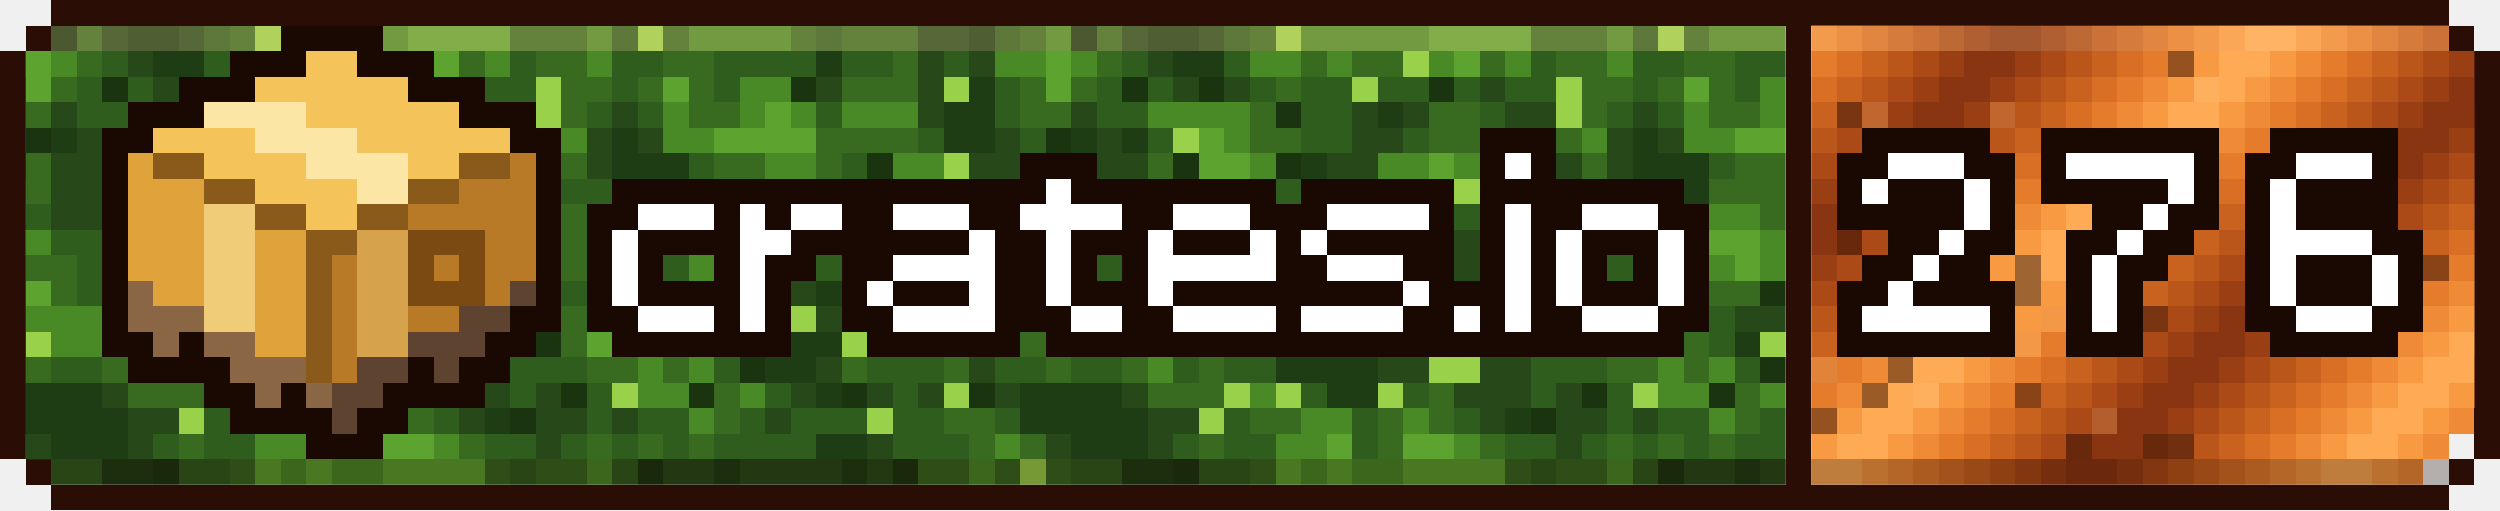
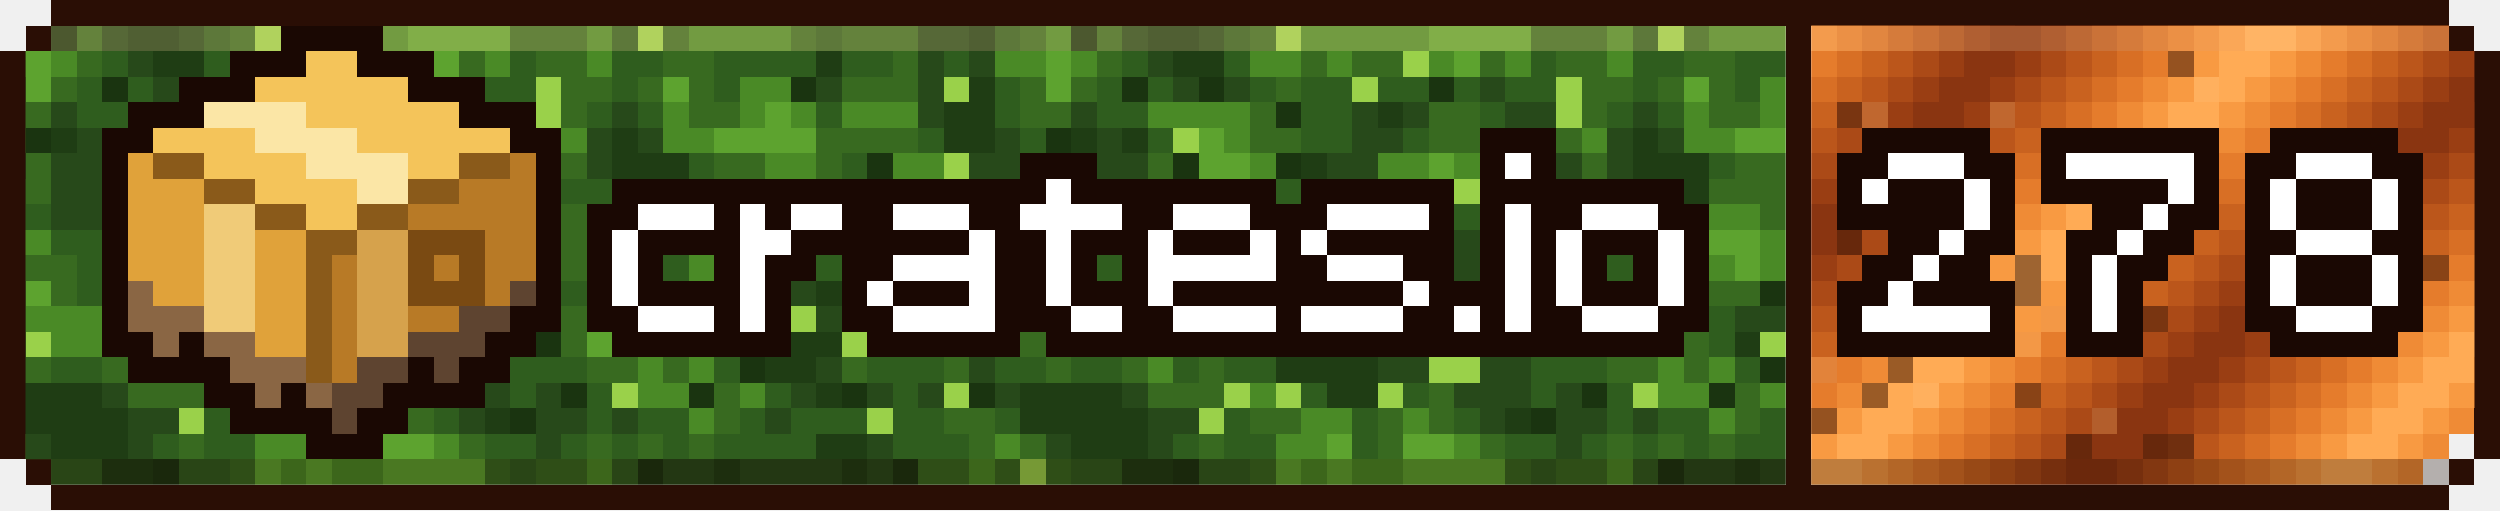
- <svg xmlns="http://www.w3.org/2000/svg" xmlns:xlink="http://www.w3.org/1999/xlink" viewBox="0 0 294 60" width="294" height="60" shape-rendering="crispEdges" role="img" aria-label="crates downloads 276">
+ <svg xmlns="http://www.w3.org/2000/svg" xmlns:xlink="http://www.w3.org/1999/xlink" viewBox="0 0 294 60" width="294" height="60" shape-rendering="crispEdges" role="img" aria-label="crates downloads 278">
  <style>
    .rust{animation:rust 8s steps(20) infinite}
    .moss{animation:moss 120s steps(40) infinite}
    @keyframes rust{to{transform:translateX(60px)}}
    @keyframes moss{to{transform:translateX(120px)}}
  </style>
  <defs>
    <g id="st">
      <rect x="-72" width="3" height="3" fill="#bb561b" />
      <rect x="-69" width="3" height="3" fill="#ab4a17" />
      <rect x="-66" width="3" height="3" fill="#9a3e13" />
      <rect x="-63" width="3" height="3" fill="#8a3511" />
      <rect x="-60" width="3" height="3" fill="#8a3511" />
      <rect x="-57" width="3" height="3" fill="#9a3e13" />
      <rect x="-54" width="3" height="3" fill="#ab4a17" />
      <rect x="-51" width="3" height="3" fill="#bb561b" />
      <rect x="-48" width="3" height="3" fill="#c9621f" />
      <rect x="-45" width="3" height="3" fill="#d86f25" />
      <rect x="-42" width="3" height="3" fill="#e57c2c" />
      <rect x="-39" width="3" height="3" fill="#ef8b36" />
      <rect x="-36" width="3" height="3" fill="#f89a42" />
      <rect x="-33" width="3" height="3" fill="#ffab55" />
      <rect x="-30" width="3" height="3" fill="#ffab55" />
      <rect x="-27" width="3" height="3" fill="#f89a42" />
      <rect x="-24" width="3" height="3" fill="#ef8b36" />
      <rect x="-21" width="3" height="3" fill="#e57c2c" />
      <rect x="-18" width="3" height="3" fill="#d86f25" />
      <rect x="-15" width="3" height="3" fill="#c9621f" />
      <rect x="-12" width="3" height="3" fill="#bb561b" />
      <rect x="-9" width="3" height="3" fill="#ab4a17" />
      <rect x="-6" width="3" height="3" fill="#9a3e13" />
      <rect x="-3" width="3" height="3" fill="#8a3511" />
      <rect x="0" width="3" height="3" fill="#8a3511" />
      <rect x="3" width="3" height="3" fill="#9a3e13" />
      <rect x="6" width="3" height="3" fill="#ab4a17" />
      <rect x="9" width="3" height="3" fill="#bb561b" />
      <rect x="12" width="3" height="3" fill="#c9621f" />
      <rect x="15" width="3" height="3" fill="#d86f25" />
      <rect x="18" width="3" height="3" fill="#e57c2c" />
      <rect x="21" width="3" height="3" fill="#ef8b36" />
      <rect x="24" width="3" height="3" fill="#f89a42" />
      <rect x="27" width="3" height="3" fill="#ffab55" />
      <rect x="30" width="3" height="3" fill="#ffab55" />
      <rect x="33" width="3" height="3" fill="#f89a42" />
      <rect x="36" width="3" height="3" fill="#ef8b36" />
      <rect x="39" width="3" height="3" fill="#e57c2c" />
      <rect x="42" width="3" height="3" fill="#d86f25" />
      <rect x="45" width="3" height="3" fill="#c9621f" />
      <rect x="48" width="3" height="3" fill="#bb561b" />
      <rect x="51" width="3" height="3" fill="#ab4a17" />
      <rect x="54" width="3" height="3" fill="#9a3e13" />
      <rect x="57" width="3" height="3" fill="#8a3511" />
      <rect x="60" width="3" height="3" fill="#8a3511" />
      <rect x="63" width="3" height="3" fill="#9a3e13" />
      <rect x="66" width="3" height="3" fill="#ab4a17" />
      <rect x="69" width="3" height="3" fill="#bb561b" />
      <rect x="72" width="3" height="3" fill="#c9621f" />
      <rect x="75" width="3" height="3" fill="#d86f25" />
      <rect x="78" width="3" height="3" fill="#e57c2c" />
      <rect x="81" width="3" height="3" fill="#ef8b36" />
      <rect x="84" width="3" height="3" fill="#f89a42" />
      <rect x="87" width="3" height="3" fill="#ffab55" />
      <rect x="90" width="3" height="3" fill="#ffab55" />
      <rect x="93" width="3" height="3" fill="#f89a42" />
      <rect x="96" width="3" height="3" fill="#ef8b36" />
      <rect x="99" width="3" height="3" fill="#e57c2c" />
      <rect x="102" width="3" height="3" fill="#d86f25" />
      <rect x="105" width="3" height="3" fill="#c9621f" />
      <rect x="108" width="3" height="3" fill="#bb561b" />
      <rect x="111" width="3" height="3" fill="#ab4a17" />
      <rect x="114" width="3" height="3" fill="#9a3e13" />
      <rect x="117" width="3" height="3" fill="#8a3511" />
      <rect x="120" width="3" height="3" fill="#8a3511" />
      <rect x="123" width="3" height="3" fill="#9a3e13" />
      <rect x="126" width="3" height="3" fill="#ab4a17" />
      <rect x="129" width="3" height="3" fill="#bb561b" />
      <rect x="132" width="3" height="3" fill="#c9621f" />
      <rect x="135" width="3" height="3" fill="#d86f25" />
      <rect x="138" width="3" height="3" fill="#e57c2c" />
      <rect x="141" width="3" height="3" fill="#ef8b36" />
      <rect x="144" width="3" height="3" fill="#f89a42" />
      <rect x="147" width="3" height="3" fill="#ffab55" />
      <rect x="150" width="3" height="3" fill="#ffab55" />
      <rect x="153" width="3" height="3" fill="#f89a42" />
      <rect x="156" width="3" height="3" fill="#ef8b36" />
      <rect x="159" width="3" height="3" fill="#e57c2c" />
      <rect x="162" width="3" height="3" fill="#d86f25" />
      <rect x="165" width="3" height="3" fill="#c9621f" />
      <rect x="168" width="3" height="3" fill="#bb561b" />
      <rect x="171" width="3" height="3" fill="#ab4a17" />
      <rect x="174" width="3" height="3" fill="#9a3e13" />
      <rect x="177" width="3" height="3" fill="#8a3511" />
      <rect x="180" width="3" height="3" fill="#8a3511" />
      <rect x="183" width="3" height="3" fill="#9a3e13" />
      <rect x="186" width="3" height="3" fill="#ab4a17" />
      <rect x="189" width="3" height="3" fill="#bb561b" />
      <rect x="192" width="3" height="3" fill="#c9621f" />
      <rect x="195" width="3" height="3" fill="#d86f25" />
      <rect x="198" width="3" height="3" fill="#e57c2c" />
      <rect x="201" width="3" height="3" fill="#ef8b36" />
      <rect x="204" width="3" height="3" fill="#f89a42" />
      <rect x="207" width="3" height="3" fill="#ffab55" />
      <rect x="210" width="3" height="3" fill="#ffab55" />
      <rect x="213" width="3" height="3" fill="#f89a42" />
      <rect x="216" width="3" height="3" fill="#ef8b36" />
      <rect x="219" width="3" height="3" fill="#e57c2c" />
      <rect x="222" width="3" height="3" fill="#d86f25" />
      <rect x="225" width="3" height="3" fill="#c9621f" />
      <rect x="228" width="3" height="3" fill="#bb561b" />
      <rect x="231" width="3" height="3" fill="#ab4a17" />
      <rect x="234" width="3" height="3" fill="#9a3e13" />
      <rect x="237" width="3" height="3" fill="#8a3511" />
      <rect x="240" width="3" height="3" fill="#8a3511" />
      <rect x="243" width="3" height="3" fill="#9a3e13" />
      <rect x="246" width="3" height="3" fill="#ab4a17" />
      <rect x="249" width="3" height="3" fill="#bb561b" />
      <rect x="252" width="3" height="3" fill="#c9621f" />
      <rect x="255" width="3" height="3" fill="#d86f25" />
      <rect x="258" width="3" height="3" fill="#e57c2c" />
      <rect x="261" width="3" height="3" fill="#ef8b36" />
      <rect x="264" width="3" height="3" fill="#f89a42" />
      <rect x="267" width="3" height="3" fill="#ffab55" />
      <rect x="270" width="3" height="3" fill="#ffab55" />
      <rect x="273" width="3" height="3" fill="#f89a42" />
      <rect x="276" width="3" height="3" fill="#ef8b36" />
      <rect x="279" width="3" height="3" fill="#e57c2c" />
      <rect x="282" width="3" height="3" fill="#d86f25" />
      <rect x="285" width="3" height="3" fill="#c9621f" />
      <rect x="288" width="3" height="3" fill="#bb561b" />
      <rect x="291" width="3" height="3" fill="#ab4a17" />
      <rect x="294" width="3" height="3" fill="#9a3e13" />
      <rect x="297" width="3" height="3" fill="#8a3511" />
      <rect x="300" width="3" height="3" fill="#8a3511" />
      <rect x="303" width="3" height="3" fill="#9a3e13" />
      <rect x="306" width="3" height="3" fill="#ab4a17" />
      <rect x="309" width="3" height="3" fill="#bb561b" />
      <rect x="312" width="3" height="3" fill="#c9621f" />
      <rect x="315" width="3" height="3" fill="#d86f25" />
      <rect x="318" width="3" height="3" fill="#e57c2c" />
      <rect x="321" width="3" height="3" fill="#ef8b36" />
      <rect x="324" width="3" height="3" fill="#f89a42" />
      <rect x="327" width="3" height="3" fill="#ffab55" />
      <rect x="330" width="3" height="3" fill="#ffab55" />
      <rect x="333" width="3" height="3" fill="#f89a42" />
      <rect x="336" width="3" height="3" fill="#ef8b36" />
    </g>
    <g id="mt">
      <path fill="#386a20" d="M0 3h3v3h-3zM9 3h3v3h-3zM27 3h3v3h-3zM60 3h9v3h-9zM78 3h3v3h-3zM93 3h3v3h-3zM99 3h9v3h-9zM9 6h3v3h-3zM33 6h3v3h-3zM39 6h6v3h-6zM54 6h3v3h-3zM63 6h6v3h-6zM78 6h6v3h-6zM105 6h3v3h-3zM0 9h3v3h-3zM6 9h3v3h-3zM30 9h3v3h-3zM66 9h6v3h-6zM75 9h3v3h-3zM81 9h3v3h-3zM99 9h9v3h-9zM0 12h6v3h-6zM27 12h3v3h-3zM48 12h6v3h-6zM66 12h3v3h-3zM81 12h6v3h-6zM27 15h6v3h-6zM48 15h6v3h-6zM63 15h3v3h-3zM96 15h12v3h-12zM3 18h3v3h-3zM15 18h3v3h-3zM54 18h3v3h-3zM66 18h3v3h-3zM84 18h6v3h-6zM96 18h3v3h-3zM3 21h3v3h-3zM81 21h9v3h-9zM93 21h3v3h-3zM102 21h3v3h-3zM12 24h3v3h-3zM21 24h3v3h-3zM27 24h3v3h-3zM45 24h3v3h-3zM66 24h6v3h-6zM87 24h3v3h-3zM93 24h3v3h-3zM99 24h3v3h-3zM21 27h3v3h-3zM27 27h3v3h-3zM66 27h9v3h-9zM78 27h3v3h-3zM93 27h6v3h-6zM102 27h3v3h-3zM117 27h3v3h-3zM0 30h9v3h-9zM18 30h3v3h-3zM60 30h3v3h-3zM66 30h3v3h-3zM72 30h3v3h-3zM102 30h3v3h-3zM111 30h3v3h-3zM117 30h3v3h-3zM0 33h3v3h-3zM6 33h3v3h-3zM30 33h3v3h-3zM36 33h3v3h-3zM72 33h6v3h-6zM81 33h6v3h-6zM105 33h3v3h-3zM0 36h3v3h-3zM12 36h9v3h-9zM27 36h6v3h-6zM36 36h6v3h-6zM66 36h3v3h-3zM105 36h3v3h-3zM0 39h3v3h-3zM12 39h3v3h-3zM24 39h3v3h-3zM66 39h3v3h-3zM78 39h3v3h-3zM105 39h3v3h-3zM117 39h3v3h-3zM3 42h3v3h-3zM12 42h3v3h-3zM21 42h3v3h-3zM69 42h6v3h-6zM78 42h3v3h-3zM99 42h3v3h-3zM111 42h3v3h-3zM15 45h9v3h-9zM48 45h3v3h-3zM84 45h3v3h-3zM27 48h6v3h-6zM42 48h3v3h-3zM48 48h3v3h-3zM84 48h3v3h-3zM111 48h6v3h-6zM0 51h3v3h-3zM21 51h3v3h-3zM42 51h3v3h-3zM54 51h3v3h-3zM69 51h3v3h-3zM75 51h3v3h-3zM81 51h3v3h-3zM114 51h3v3h-3zM3 54h3v3h-3zM27 54h3v3h-3zM57 54h3v3h-3zM63 54h6v3h-6zM108 54h6v3h-6zM117 54h3v3h-3z" />
      <path fill="#4a8a26" d="M3 3h3v3h-3zM33 3h15v3h-15zM69 3h3v3h-3zM81 3h12v3h-12zM0 6h3v3h-3zM6 6h3v3h-3zM27 6h6v3h-6zM36 6h3v3h-3zM48 6h3v3h-3zM57 6h3v3h-3zM69 6h3v3h-3zM117 6h3v3h-3zM87 9h6v3h-6zM15 12h12v3h-12zM78 12h3v3h-3zM87 12h3v3h-3zM93 12h3v3h-3zM99 12h9v3h-9zM24 15h3v3h-3zM66 15h3v3h-3zM78 15h6v3h-6zM27 18h3v3h-3zM42 18h6v3h-6zM51 18h3v3h-3zM90 18h6v3h-6zM105 18h6v3h-6zM24 21h6v3h-6zM42 21h6v3h-6zM15 24h6v3h-6zM81 24h6v3h-6zM96 24h3v3h-3zM102 24h3v3h-3zM111 24h3v3h-3zM0 27h6v3h-6zM30 27h3v3h-3zM87 27h3v3h-3zM21 30h3v3h-3zM27 30h6v3h-6zM81 30h3v3h-3zM87 30h3v3h-3zM105 30h6v3h-6zM21 33h3v3h-3zM27 33h3v3h-3zM108 33h3v3h-3zM114 33h6v3h-6zM3 36h9v3h-9zM21 36h6v3h-6zM72 36h6v3h-6zM108 36h3v3h-3zM114 36h6v3h-6zM6 39h6v3h-6zM18 39h6v3h-6zM111 39h3v3h-3zM15 42h3v3h-3zM75 42h3v3h-3zM81 42h3v3h-3zM27 45h3v3h-3zM75 45h6v3h-6zM87 45h3v3h-3zM33 48h6v3h-6zM45 48h3v3h-3zM81 48h3v3h-3zM30 51h6v3h-6zM51 51h3v3h-3zM117 51h3v3h-3zM33 54h3v3h-3zM39 54h6v3h-6zM69 54h3v3h-3zM114 54h3v3h-3z" />
      <path fill="#1a3410" d="M6 3h3v3h-3zM12 9h3v3h-3zM21 9h3v3h-3zM48 9h3v3h-3zM93 9h3v3h-3zM30 12h3v3h-3zM3 15h3v3h-3zM18 18h3v3h-3zM30 18h3v3h-3zM102 18h3v3h-3zM48 21h3v3h-3zM96 21h3v3h-3zM108 21h3v3h-3zM24 24h3v3h-3zM42 24h3v3h-3zM105 24h3v3h-3zM39 27h3v3h-3zM111 27h3v3h-3zM54 33h3v3h-3zM87 33h3v3h-3zM63 39h3v3h-3zM87 42h3v3h-3zM66 45h3v3h-3zM81 45h3v3h-3zM99 45h3v3h-3zM114 45h3v3h-3zM60 48h3v3h-3zM18 54h3v3h-3zM75 54h3v3h-3zM105 54h3v3h-3z" />
      <path fill="#27491a" d="M12 3h3v3h-3zM21 3h3v3h-3zM108 3h6v3h-6zM15 6h3v3h-3zM108 6h3v3h-3zM114 6h3v3h-3zM18 9h3v3h-3zM24 9h3v3h-3zM54 9h3v3h-3zM96 9h3v3h-3zM108 9h3v3h-3zM6 12h3v3h-3zM39 12h3v3h-3zM45 12h3v3h-3zM57 12h6v3h-6zM72 12h3v3h-3zM108 12h3v3h-3zM9 15h3v3h-3zM39 15h6v3h-6zM54 15h3v3h-3zM60 15h3v3h-3zM69 15h3v3h-3zM75 15h3v3h-3zM117 15h3v3h-3zM0 18h3v3h-3zM6 18h9v3h-9zM36 18h6v3h-6zM60 18h6v3h-6zM69 18h3v3h-3zM114 18h6v3h-6zM6 21h9v3h-9zM18 21h3v3h-3zM36 21h3v3h-3zM63 21h3v3h-3zM6 24h6v3h-6zM33 24h3v3h-3zM60 24h6v3h-6zM78 24h3v3h-3zM12 27h6v3h-6zM42 27h3v3h-3zM51 27h6v3h-6zM15 30h3v3h-3zM42 30h18v3h-18zM99 30h3v3h-3zM12 33h6v3h-6zM45 33h3v3h-3zM51 33h3v3h-3zM63 33h3v3h-3zM93 33h3v3h-3zM102 33h3v3h-3zM45 36h3v3h-3zM84 36h9v3h-9zM96 36h6v3h-6zM30 39h6v3h-6zM39 39h6v3h-6zM48 39h6v3h-6zM90 39h3v3h-3zM42 42h6v3h-6zM54 42h6v3h-6zM96 42h3v3h-3zM114 42h3v3h-3zM12 45h3v3h-3zM51 45h9v3h-9zM63 45h3v3h-3zM93 45h3v3h-3zM102 45h3v3h-3zM108 45h3v3h-3zM117 45h3v3h-3zM15 48h6v3h-6zM54 48h3v3h-3zM63 48h6v3h-6zM72 48h3v3h-3zM90 48h3v3h-3zM3 51h3v3h-3zM15 51h3v3h-3zM63 51h3v3h-3zM102 51h3v3h-3zM78 54h6v3h-6zM87 54h12v3h-12zM102 54h3v3h-3z" />
      <path fill="#1f3d14" d="M15 3h6v3h-6zM114 3h3v3h-3zM18 6h6v3h-6zM96 6h3v3h-3zM114 9h3v3h-3zM42 12h3v3h-3zM111 12h6v3h-6zM6 15h3v3h-3zM12 15h3v3h-3zM57 15h3v3h-3zM72 15h3v3h-3zM111 15h6v3h-6zM33 18h3v3h-3zM57 18h3v3h-3zM72 18h9v3h-9zM33 21h3v3h-3zM60 21h3v3h-3zM72 21h9v3h-9zM57 24h3v3h-3zM45 27h6v3h-6zM57 27h3v3h-3zM48 33h3v3h-3zM96 33h6v3h-6zM48 36h6v3h-6zM45 39h3v3h-3zM84 39h3v3h-3zM93 39h6v3h-6zM30 42h12v3h-12zM90 42h6v3h-6zM0 45h12v3h-12zM36 45h6v3h-6zM96 45h3v3h-3zM0 48h15v3h-15zM57 48h3v3h-3zM6 51h9v3h-9zM96 51h6v3h-6zM12 54h6v3h-6zM84 54h3v3h-3zM99 54h3v3h-3z" />
      <path fill="#2f5d1e" d="M24 3h3v3h-3zM72 3h3v3h-3zM96 3h3v3h-3zM117 3h3v3h-3zM12 6h3v3h-3zM24 6h3v3h-3zM60 6h3v3h-3zM72 6h6v3h-6zM84 6h12v3h-12zM99 6h6v3h-6zM111 6h3v3h-3zM9 9h3v3h-3zM15 9h3v3h-3zM27 9h3v3h-3zM33 9h6v3h-6zM42 9h6v3h-6zM51 9h3v3h-3zM57 9h6v3h-6zM72 9h3v3h-3zM84 9h3v3h-3zM117 9h3v3h-3zM9 12h6v3h-6zM33 12h6v3h-6zM54 12h3v3h-3zM69 12h3v3h-3zM75 12h3v3h-3zM96 12h3v3h-3zM117 12h3v3h-3zM0 15h3v3h-3zM15 15h3v3h-3zM33 15h6v3h-6zM45 15h3v3h-3zM108 15h3v3h-3zM81 18h3v3h-3zM99 18h3v3h-3zM0 21h3v3h-3zM15 21h3v3h-3zM21 21h3v3h-3zM30 21h3v3h-3zM39 21h3v3h-3zM54 21h3v3h-3zM66 21h6v3h-6zM90 21h3v3h-3zM99 21h3v3h-3zM114 21h6v3h-6zM0 24h6v3h-6zM36 24h6v3h-6zM48 24h9v3h-9zM72 24h6v3h-6zM90 24h3v3h-3zM114 24h6v3h-6zM6 27h6v3h-6zM18 27h3v3h-3zM33 27h6v3h-6zM60 27h6v3h-6zM75 27h3v3h-3zM90 27h3v3h-3zM99 27h3v3h-3zM114 27h3v3h-3zM9 30h6v3h-6zM33 30h9v3h-9zM63 30h3v3h-3zM69 30h3v3h-3zM75 30h6v3h-6zM90 30h9v3h-9zM9 33h3v3h-3zM18 33h3v3h-3zM33 33h3v3h-3zM39 33h6v3h-6zM57 33h6v3h-6zM66 33h6v3h-6zM78 33h3v3h-3zM90 33h3v3h-3zM33 36h3v3h-3zM42 36h3v3h-3zM54 36h12v3h-12zM78 36h6v3h-6zM102 36h3v3h-3zM27 39h3v3h-3zM36 39h3v3h-3zM54 39h6v3h-6zM81 39h3v3h-3zM102 39h3v3h-3zM108 39h3v3h-3zM114 39h3v3h-3zM0 42h3v3h-3zM6 42h6v3h-6zM18 42h3v3h-3zM24 42h6v3h-6zM60 42h9v3h-9zM84 42h3v3h-3zM102 42h9v3h-9zM117 42h3v3h-3zM33 45h3v3h-3zM45 45h3v3h-3zM60 45h3v3h-3zM69 45h3v3h-3zM90 45h3v3h-3zM105 45h3v3h-3zM24 48h3v3h-3zM39 48h3v3h-3zM51 48h3v3h-3zM69 48h3v3h-3zM75 48h6v3h-6zM87 48h3v3h-3zM93 48h9v3h-9zM105 48h6v3h-6zM117 48h3v3h-3zM18 51h3v3h-3zM24 51h6v3h-6zM39 51h3v3h-3zM57 51h6v3h-6zM66 51h3v3h-3zM72 51h3v3h-3zM78 51h3v3h-3zM84 51h12v3h-12zM105 51h9v3h-9zM6 54h6v3h-6zM21 54h6v3h-6zM60 54h3v3h-3zM72 54h3v3h-3z" />
      <path fill="#9ad14a" d="M30 3h3v3h-3zM75 3h3v3h-3zM45 6h3v3h-3zM39 9h3v3h-3zM63 9h3v3h-3zM111 9h3v3h-3zM63 12h3v3h-3zM18 15h3v3h-3zM111 18h3v3h-3zM51 21h3v3h-3zM57 21h3v3h-3zM111 21h3v3h-3zM30 24h3v3h-3zM24 27h3v3h-3zM114 30h3v3h-3zM93 36h3v3h-3zM3 39h3v3h-3zM60 39h3v3h-3zM87 39h3v3h-3zM99 39h3v3h-3zM48 42h6v3h-6zM24 45h3v3h-3zM30 45h3v3h-3zM42 45h3v3h-3zM72 45h3v3h-3zM111 45h3v3h-3zM21 48h3v3h-3zM102 48h3v3h-3zM0 54h3v3h-3z" />
      <path fill="#5da32f" d="M48 3h12v3h-12zM3 6h3v3h-3zM51 6h3v3h-3zM3 9h3v3h-3zM78 9h3v3h-3zM90 12h3v3h-3zM21 15h3v3h-3zM84 15h12v3h-12zM21 18h6v3h-6zM48 18h3v3h-3zM105 21h3v3h-3zM108 24h3v3h-3zM81 27h6v3h-6zM105 27h6v3h-6zM24 30h3v3h-3zM84 30h3v3h-3zM3 33h3v3h-3zM24 33h3v3h-3zM111 33h3v3h-3zM69 36h3v3h-3zM111 36h3v3h-3zM15 39h3v3h-3zM69 39h9v3h-9zM36 51h3v3h-3zM45 51h6v3h-6zM30 54h3v3h-3zM36 54h3v3h-3zM45 54h12v3h-12z" />
    </g>
    <clipPath id="cl">
      <path d="M3 51h207v3h-207zM3 18h207v3h-207zM3 6h207v3h-207zM3 27h207v3h-207zM6 54h204v3h-204zM3 42h207v3h-207zM3 45h207v3h-207zM3 9h207v3h-207zM3 48h207v3h-207zM3 36h207v3h-207zM3 24h207v3h-207zM3 39h207v3h-207zM3 12h207v3h-207zM3 33h207v3h-207zM3 15h207v3h-207zM6 3h204v3h-204zM3 21h207v3h-207zM3 30h207v3h-207z" />
    </clipPath>
    <clipPath id="cr">
      <path d="M213 3h75v3h-75zM213 9h78v3h-78zM213 36h78v3h-78zM213 24h78v3h-78zM213 51h78v3h-78zM213 12h78v3h-78zM213 6h78v3h-78zM213 33h78v3h-78zM213 39h78v3h-78zM213 27h78v3h-78zM213 54h75v3h-75zM213 30h78v3h-78zM213 45h78v3h-78zM213 21h78v3h-78zM213 48h78v3h-78zM213 18h78v3h-78zM213 15h78v3h-78zM213 42h78v3h-78z" />
    </clipPath>
  </defs>
  <path fill="#2a0e05" d="M6 0h282v3h-282zM6 57h282v3h-282zM0 15h3v3h-3zM291 15h3v3h-3zM0 42h3v3h-3zM291 42h3v3h-3zM0 51h3v3h-3zM291 51h3v3h-3zM0 21h3v3h-3zM291 21h3v3h-3zM0 48h3v3h-3zM291 48h3v3h-3zM0 30h3v3h-3zM291 30h3v3h-3zM0 27h3v3h-3zM291 27h3v3h-3zM0 9h3v3h-3zM291 9h3v3h-3zM0 36h3v3h-3zM291 36h3v3h-3zM3 3h3v3h-3zM288 3h3v3h-3zM0 6h3v3h-3zM291 6h3v3h-3zM0 33h3v3h-3zM291 33h3v3h-3zM3 54h3v3h-3zM288 54h3v3h-3zM0 12h3v3h-3zM291 12h3v3h-3zM0 39h3v3h-3zM291 39h3v3h-3zM0 18h3v3h-3zM291 18h3v3h-3zM0 45h3v3h-3zM291 45h3v3h-3zM0 24h3v3h-3zM291 24h3v3h-3z" />
  <g clip-path="url(#cl)">
    <g class="moss">
      <use xlink:href="#mt" x="-120" />
      <use xlink:href="#mt" x="0" />
      <use xlink:href="#mt" x="120" />
      <use xlink:href="#mt" x="240" />
    </g>
  </g>
  <g clip-path="url(#cr)">
    <g class="rust">
      <use xlink:href="#st" x="0" y="0" />
      <use xlink:href="#st" x="-3" y="3" />
      <use xlink:href="#st" x="-6" y="6" />
      <use xlink:href="#st" x="-9" y="9" />
      <use xlink:href="#st" x="-12" y="12" />
      <use xlink:href="#st" x="-15" y="15" />
      <use xlink:href="#st" x="-18" y="18" />
      <use xlink:href="#st" x="-21" y="21" />
      <use xlink:href="#st" x="-24" y="24" />
      <use xlink:href="#st" x="-27" y="27" />
      <use xlink:href="#st" x="-30" y="30" />
      <use xlink:href="#st" x="-33" y="33" />
      <use xlink:href="#st" x="-36" y="36" />
      <use xlink:href="#st" x="-39" y="39" />
      <use xlink:href="#st" x="-42" y="42" />
      <use xlink:href="#st" x="-45" y="45" />
      <use xlink:href="#st" x="-48" y="48" />
      <use xlink:href="#st" x="-51" y="51" />
      <use xlink:href="#st" x="-54" y="54" />
      <use xlink:href="#st" x="-57" y="57" />
    </g>
    <path fill="#2a0e05" fill-opacity=".45" d="M243 51h3v3h-3zM252 51h6v3h-6zM231 39h6v3h-6zM216 18h3v3h-3zM255 18h3v3h-3zM237 33h3v3h-3zM213 48h3v3h-3zM237 30h3v3h-3zM252 30h3v3h-3zM264 30h24v3h-24zM255 6h3v3h-3zM222 42h3v3h-3zM216 12h3v3h-3zM252 36h3v3h-3zM219 45h3v3h-3zM237 45h3v3h-3zM246 24h3v3h-3zM216 27h3v3h-3z" />
    <path fill="#ffc27a" fill-opacity=".25" d="M231 36h3v3h-3zM240 36h3v3h-3zM219 12h3v3h-3zM234 12h3v3h-3zM246 48h3v3h-3zM237 39h3v3h-3zM228 30h3v3h-3zM258 9h3v3h-3zM225 45h3v3h-3zM213 42h3v3h-3z" />
  </g>
  <path fill="#2a0e05" d="M210 30h3v3h-3zM210 48h3v3h-3zM210 18h3v3h-3zM210 39h3v3h-3zM210 9h3v3h-3zM210 27h3v3h-3zM210 36h3v3h-3zM210 54h3v3h-3zM210 6h3v3h-3zM210 45h3v3h-3zM210 15h3v3h-3zM210 33h3v3h-3zM210 24h3v3h-3zM210 42h3v3h-3zM210 12h3v3h-3zM210 51h3v3h-3zM210 3h3v3h-3zM210 21h3v3h-3z" />
  <path fill="#ffd9a0" fill-opacity=".22" d="M6 3h204v3h-204zM213 3h75v3h-75z" />
  <path fill="#1a0803" fill-opacity=".28" d="M6 54h204v3h-204zM213 54h75v3h-75z" />
  <path fill="#1a0803" d="M12 39h6v3h-6zM21 39h3v3h-3zM57 39h6v3h-6zM72 39h21v3h-21zM102 39h18v3h-18zM123 39h75v3h-75zM12 33h3v3h-3zM63 33h3v3h-3zM69 33h3v3h-3zM75 33h12v3h-12zM90 33h3v3h-3zM99 33h3v3h-3zM105 33h9v3h-9zM117 33h6v3h-6zM126 33h9v3h-9zM138 33h27v3h-27zM168 33h9v3h-9zM180 33h3v3h-3zM186 33h9v3h-9zM198 33h3v3h-3zM12 30h3v3h-3zM63 30h3v3h-3zM69 30h3v3h-3zM75 30h3v3h-3zM84 30h3v3h-3zM90 30h6v3h-6zM99 30h6v3h-6zM117 30h6v3h-6zM126 30h3v3h-3zM132 30h3v3h-3zM150 30h6v3h-6zM165 30h6v3h-6zM174 30h3v3h-3zM180 30h3v3h-3zM186 30h3v3h-3zM192 30h3v3h-3zM198 30h3v3h-3zM12 24h3v3h-3zM63 24h3v3h-3zM69 24h6v3h-6zM84 24h3v3h-3zM90 24h3v3h-3zM99 24h6v3h-6zM114 24h6v3h-6zM132 24h6v3h-6zM147 24h9v3h-9zM168 24h3v3h-3zM174 24h3v3h-3zM180 24h6v3h-6zM195 24h6v3h-6zM12 21h3v3h-3zM63 21h3v3h-3zM72 21h51v3h-51zM126 21h24v3h-24zM153 21h18v3h-18zM174 21h24v3h-24zM12 36h3v3h-3zM60 36h6v3h-6zM69 36h6v3h-6zM84 36h3v3h-3zM90 36h3v3h-3zM99 36h6v3h-6zM117 36h9v3h-9zM132 36h6v3h-6zM150 36h3v3h-3zM165 36h6v3h-6zM174 36h3v3h-3zM180 36h6v3h-6zM195 36h6v3h-6zM21 9h9v3h-9zM48 9h9v3h-9zM27 48h12v3h-12zM42 48h6v3h-6zM15 12h9v3h-9zM54 12h9v3h-9zM12 15h6v3h-6zM60 15h6v3h-6zM174 15h9v3h-9zM33 3h12v3h-12zM27 6h9v3h-9zM42 6h9v3h-9zM12 27h3v3h-3zM63 27h3v3h-3zM69 27h3v3h-3zM75 27h12v3h-12zM93 27h21v3h-21zM117 27h6v3h-6zM126 27h9v3h-9zM138 27h9v3h-9zM150 27h3v3h-3zM156 27h15v3h-15zM174 27h3v3h-3zM180 27h3v3h-3zM186 27h9v3h-9zM198 27h3v3h-3zM12 18h3v3h-3zM63 18h3v3h-3zM120 18h9v3h-9zM174 18h3v3h-3zM180 18h3v3h-3zM24 45h6v3h-6zM33 45h3v3h-3zM45 45h12v3h-12zM15 42h12v3h-12zM48 42h3v3h-3zM54 42h6v3h-6zM36 51h9v3h-9z" />
  <path fill="#5e4430" d="M60 33h3v3h-3zM42 42h6v3h-6zM51 42h3v3h-3zM48 39h9v3h-9zM39 48h3v3h-3zM54 36h6v3h-6zM39 45h6v3h-6z" />
  <path fill="#7a4a12" d="M48 30h3v3h-3zM54 30h3v3h-3zM48 27h9v3h-9zM48 33h9v3h-9z" />
  <path fill="#8a5a1a" d="M36 30h3v3h-3zM36 39h3v3h-3zM18 18h6v3h-6zM54 18h6v3h-6zM30 24h6v3h-6zM42 24h6v3h-6zM24 21h6v3h-6zM48 21h6v3h-6zM36 27h6v3h-6zM36 36h3v3h-3zM36 33h3v3h-3zM36 42h3v3h-3z" />
  <path fill="#8a6644" d="M15 36h9v3h-9zM30 45h3v3h-3zM36 45h3v3h-3zM15 33h3v3h-3zM18 39h3v3h-3zM24 39h6v3h-6zM27 42h9v3h-9z" />
  <path fill="#b87a26" d="M48 24h15v3h-15zM39 36h3v3h-3zM48 36h6v3h-6zM57 27h6v3h-6zM39 33h3v3h-3zM57 33h3v3h-3zM39 42h3v3h-3zM54 21h9v3h-9zM39 30h3v3h-3zM51 30h3v3h-3zM57 30h6v3h-6zM39 39h3v3h-3zM60 18h3v3h-3z" />
  <path fill="#d6a24c" d="M42 33h6v3h-6zM42 30h6v3h-6zM42 39h6v3h-6zM42 27h6v3h-6zM42 36h6v3h-6z" />
  <path fill="#e0a23a" d="M15 21h9v3h-9zM15 30h9v3h-9zM30 30h6v3h-6zM15 27h9v3h-9zM30 27h6v3h-6zM30 36h6v3h-6zM18 33h6v3h-6zM30 33h6v3h-6zM15 24h9v3h-9zM15 18h3v3h-3zM30 39h6v3h-6z" />
  <path fill="#f0cb78" d="M24 30h6v3h-6zM24 24h6v3h-6zM24 27h6v3h-6zM24 36h6v3h-6zM24 33h6v3h-6z" />
  <path fill="#f4c45a" d="M36 12h18v3h-18zM30 21h12v3h-12zM18 15h12v3h-12zM42 15h18v3h-18zM24 18h12v3h-12zM48 18h6v3h-6zM30 9h18v3h-18zM36 6h6v3h-6zM36 24h6v3h-6z" />
  <path fill="#fbe6a6" d="M30 15h12v3h-12zM24 12h12v3h-12zM42 21h6v3h-6zM36 18h12v3h-12z" />
  <path fill="#ffffff" d="M75 24h9v3h-9zM87 24h3v3h-3zM93 24h6v3h-6zM105 24h9v3h-9zM120 24h12v3h-12zM138 24h9v3h-9zM156 24h12v3h-12zM177 24h3v3h-3zM186 24h9v3h-9zM72 33h3v3h-3zM87 33h3v3h-3zM102 33h3v3h-3zM114 33h3v3h-3zM123 33h3v3h-3zM135 33h3v3h-3zM165 33h3v3h-3zM177 33h3v3h-3zM183 33h3v3h-3zM195 33h3v3h-3zM72 30h3v3h-3zM87 30h3v3h-3zM105 30h12v3h-12zM123 30h3v3h-3zM135 30h15v3h-15zM156 30h9v3h-9zM177 30h3v3h-3zM183 30h3v3h-3zM195 30h3v3h-3zM72 27h3v3h-3zM87 27h6v3h-6zM114 27h3v3h-3zM123 27h3v3h-3zM135 27h3v3h-3zM147 27h3v3h-3zM153 27h3v3h-3zM177 27h3v3h-3zM183 27h3v3h-3zM195 27h3v3h-3zM177 18h3v3h-3zM75 36h9v3h-9zM87 36h3v3h-3zM105 36h12v3h-12zM126 36h6v3h-6zM138 36h12v3h-12zM153 36h12v3h-12zM171 36h3v3h-3zM177 36h3v3h-3zM186 36h9v3h-9zM123 21h3v3h-3z" />
  <g id="badge-value" data-cell="3" data-origin="216 15">
    <g transform="translate(216 15) scale(1)">
      <path fill="#1a0803" d="M3 0h15v3h-15zM6 12h6v3h-6zM15 12h6v3h-6zM0 9h15v3h-15zM18 9h3v3h-3zM0 18h6v3h-6zM9 18h12v3h-12zM0 3h6v3h-6zM15 3h6v3h-6zM0 6h3v3h-3zM6 6h9v3h-9zM18 6h3v3h-3zM0 24h21v3h-21zM3 15h6v3h-6zM12 15h6v3h-6zM0 21h3v3h-3zM18 21h3v3h-3z" />
      <path fill="#ffffff" d="M12 12h3v3h-3zM3 6h3v3h-3zM15 6h3v3h-3zM6 3h9v3h-9zM3 21h15v3h-15zM6 18h3v3h-3zM15 9h3v3h-3zM9 15h3v3h-3z" />
    </g>
    <g transform="translate(240 15) scale(1)">
      <path fill="#1a0803" d="M0 0h21v3h-21zM3 21h3v3h-3zM9 21h3v3h-3zM3 12h6v3h-6zM12 12h6v3h-6zM0 6h15v3h-15zM18 6h3v3h-3zM3 18h3v3h-3zM9 18h3v3h-3zM3 24h9v3h-9zM3 15h3v3h-3zM9 15h6v3h-6zM6 9h6v3h-6zM15 9h6v3h-6zM0 3h3v3h-3zM18 3h3v3h-3z" />
      <path fill="#ffffff" d="M3 3h15v3h-15zM9 12h3v3h-3zM12 9h3v3h-3zM6 21h3v3h-3zM6 18h3v3h-3zM6 15h3v3h-3zM15 6h3v3h-3z" />
    </g>
    <g transform="translate(264 15) scale(1)">
-       <path fill="#1a0803" d="M3 0h15v3h-15zM0 9h3v3h-3zM6 9h12v3h-12zM0 12h3v3h-3zM15 12h6v3h-6zM0 18h3v3h-3zM6 18h9v3h-9zM18 18h3v3h-3zM0 3h6v3h-6zM15 3h3v3h-3zM0 21h6v3h-6zM15 21h6v3h-6zM0 6h3v3h-3zM6 6h12v3h-12zM0 15h3v3h-3zM6 15h9v3h-9zM18 15h3v3h-3zM3 24h15v3h-15z" />
-       <path fill="#ffffff" d="M3 12h12v3h-12zM3 6h3v3h-3zM3 15h3v3h-3zM15 15h3v3h-3zM6 3h9v3h-9zM6 21h9v3h-9zM3 18h3v3h-3zM15 18h3v3h-3zM3 9h3v3h-3z" />
+       <path fill="#1a0803" d="M3 0h15v3h-15zM0 9h3v3h-3zM6 9h9v3h-9zM18 9h3v3h-3zM0 12h6v3h-6zM15 12h6v3h-6zM0 18h3v3h-3zM6 18h9v3h-9zM18 18h3v3h-3zM0 3h6v3h-6zM15 3h6v3h-6zM0 21h6v3h-6zM15 21h6v3h-6zM0 6h3v3h-3zM6 6h9v3h-9zM18 6h3v3h-3zM0 15h3v3h-3zM6 15h9v3h-9zM18 15h3v3h-3zM3 24h15v3h-15z" />
+       <path fill="#ffffff" d="M6 12h9v3h-9zM3 9h3v3h-3zM15 9h3v3h-3zM3 6h3v3h-3zM15 6h3v3h-3zM3 15h3v3h-3zM15 15h3v3h-3zM6 3h9v3h-9zM6 21h9v3h-9zM3 18h3v3h-3zM15 18h3v3h-3z" />
    </g>
  </g>
</svg>
